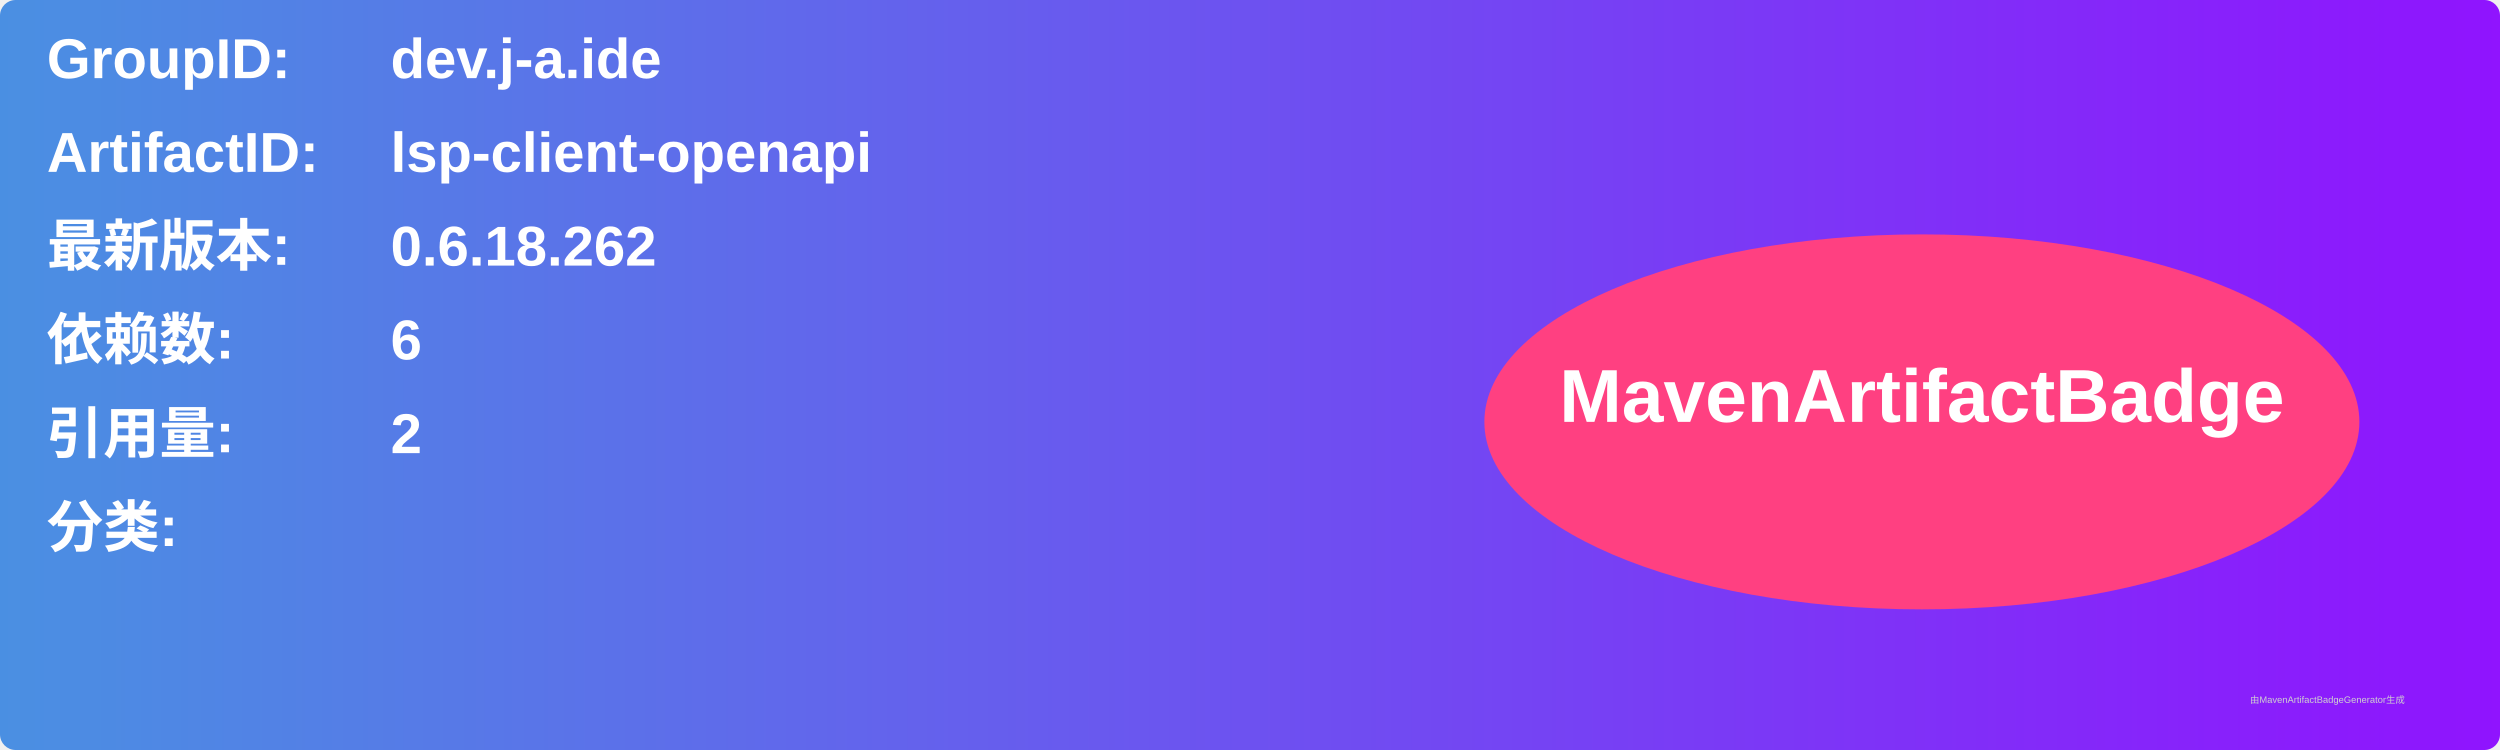
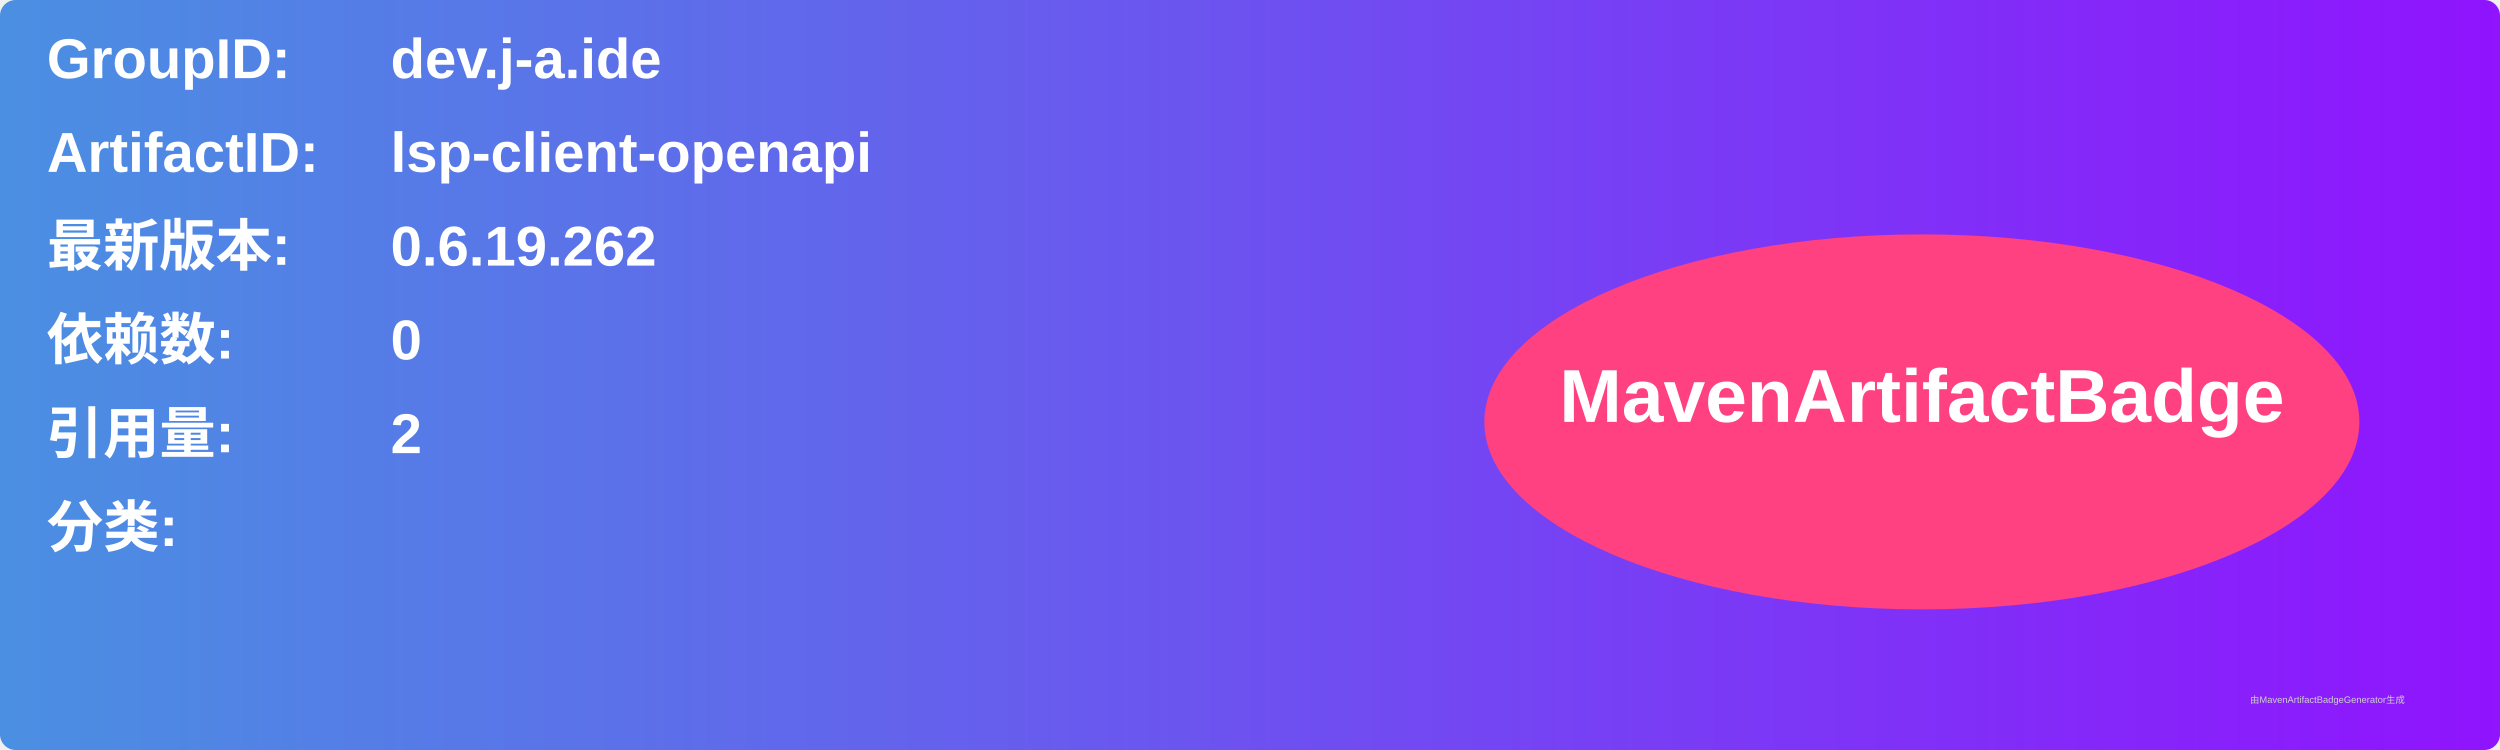
<svg xmlns="http://www.w3.org/2000/svg" width="800" height="240" viewBox="0 0 800 240">
  <linearGradient id="grad" x1="0%" y1="0%" x2="100%" y2="0%">
    <stop offset="0%" stop-color="#4a90e2" />
    <stop offset="100%" stop-color="#9013fe" />
  </linearGradient>
  <rect width="100%" height="100%" rx="5" ry="5" fill="url(#grad)" />
  <g transform="translate(15, 15)">
    <text x="0" y="10" font-family="Arial" font-size="18" fill="white" font-weight="bold" width="260">GroupID:</text>
    <text x="110" y="10" font-family="Arial" font-size="18" fill="white" font-weight="bold" width="460">dev.j-a.ide</text>
    <text x="0" y="40" font-family="Arial" font-size="18" fill="white" font-weight="bold" width="260">ArtifactID:</text>
    <text x="110" y="40" font-family="Arial" font-size="18" fill="white" font-weight="bold" width="460">lsp-client-openapi</text>
    <text x="0" y="70" font-family="Arial" font-size="18" fill="white" font-weight="bold">最新版本:</text>
    <text x="110" y="70" font-family="Arial" font-size="18" fill="white" font-weight="bold">
-       <tspan font-weight="bold">0.6.18.262</tspan>
+       <tspan font-weight="bold">0.6.19.262</tspan>
    </text>
    <text x="0" y="100" font-family="Arial" font-size="18" fill="white" font-weight="bold">依赖数: </text>
    <text x="110" y="100" font-family="Arial" font-size="18" fill="white">
-       <tspan font-weight="bold">6</tspan>
+       <tspan font-weight="bold">0</tspan>
    </text>
    <text x="0" y="130" font-family="Arial" font-size="18" fill="white" font-weight="bold">引用量: </text>
    <text x="110" y="130" font-family="Arial" font-size="18" fill="white">
      <tspan font-weight="bold">2</tspan>
    </text>
    <text x="0" y="160" font-family="Arial" font-size="18" fill="white" font-weight="bold">分类:</text>
    <text x="10" y="190" font-family="Arial" font-size="10" fill="white">
      <tspan font-weight="bold" />
    </text>
    <ellipse cx="600" cy="120" rx="140" ry="60" fill="#ff4081" />
    <text x="600" y="120" text-anchor="middle" font-family="Arial" font-size="24" fill="white" font-weight="bold">MavenArtifactBadge</text>
  </g>
  <text x="720" y="225" font-family="Arial" font-size="3" fill="#d0d0d0">由MavenArtifactBadgeGenerator生成</text>
</svg>
